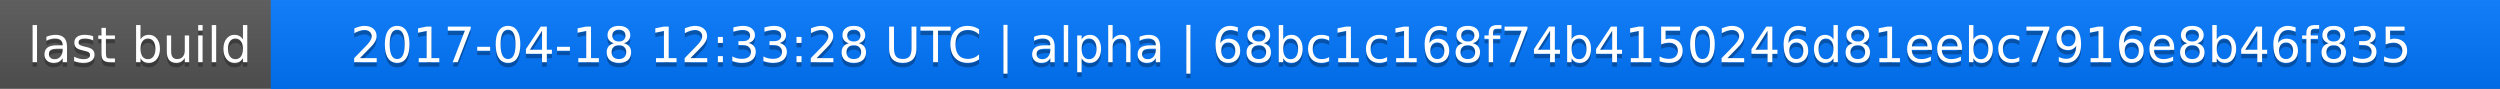
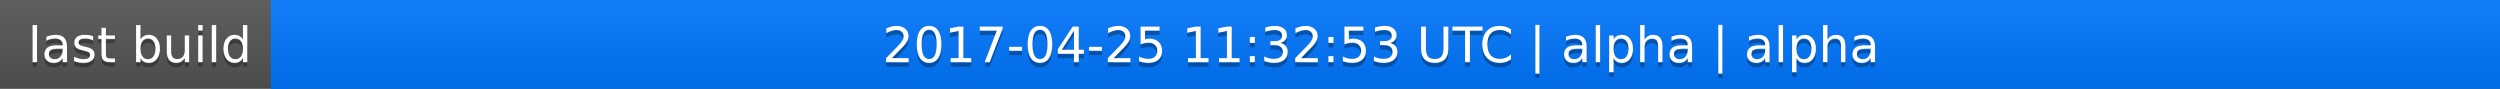
<svg xmlns="http://www.w3.org/2000/svg" width="563" height="20">
  <linearGradient id="a" x2="0" y2="100%">
    <stop offset="0" stop-color="#bbb" stop-opacity=".1" />
    <stop offset="1" stop-opacity=".1" />
  </linearGradient>
  <rect rx="0" width="563" height="20" fill="#555" />
  <rect rx="0" x="61" width="502" height="20" fill="#07f" />
  <path fill="#07f" d="M61 0h4v20h-4z" />
  <rect rx="0" width="563" height="20" fill="url(#a)" />
  <g fill="#fff" text-anchor="middle" font-family="DejaVu Sans,Verdana,Geneva,sans-serif" font-size="11">
    <text x="31.5" y="15" fill="#010101" fill-opacity=".3">last build</text>
    <text x="31.5" y="14">last build</text>
-     <text x="311" y="15" fill="#010101" fill-opacity=".3">2017-04-18 12:33:28 UTC | alpha | 68bc1c168f74b4150246d81eebc7916e8b46f835</text>
-     <text x="311" y="14">2017-04-18 12:33:28 UTC | alpha | 68bc1c168f74b4150246d81eebc7916e8b46f835</text>
+     <text x="311" y="15" fill="#010101" fill-opacity=".3">2017-04-25 11:32:53 UTC | alpha | alpha</text>
+     <text x="311" y="14">2017-04-25 11:32:53 UTC | alpha | alpha</text>
  </g>
</svg>
